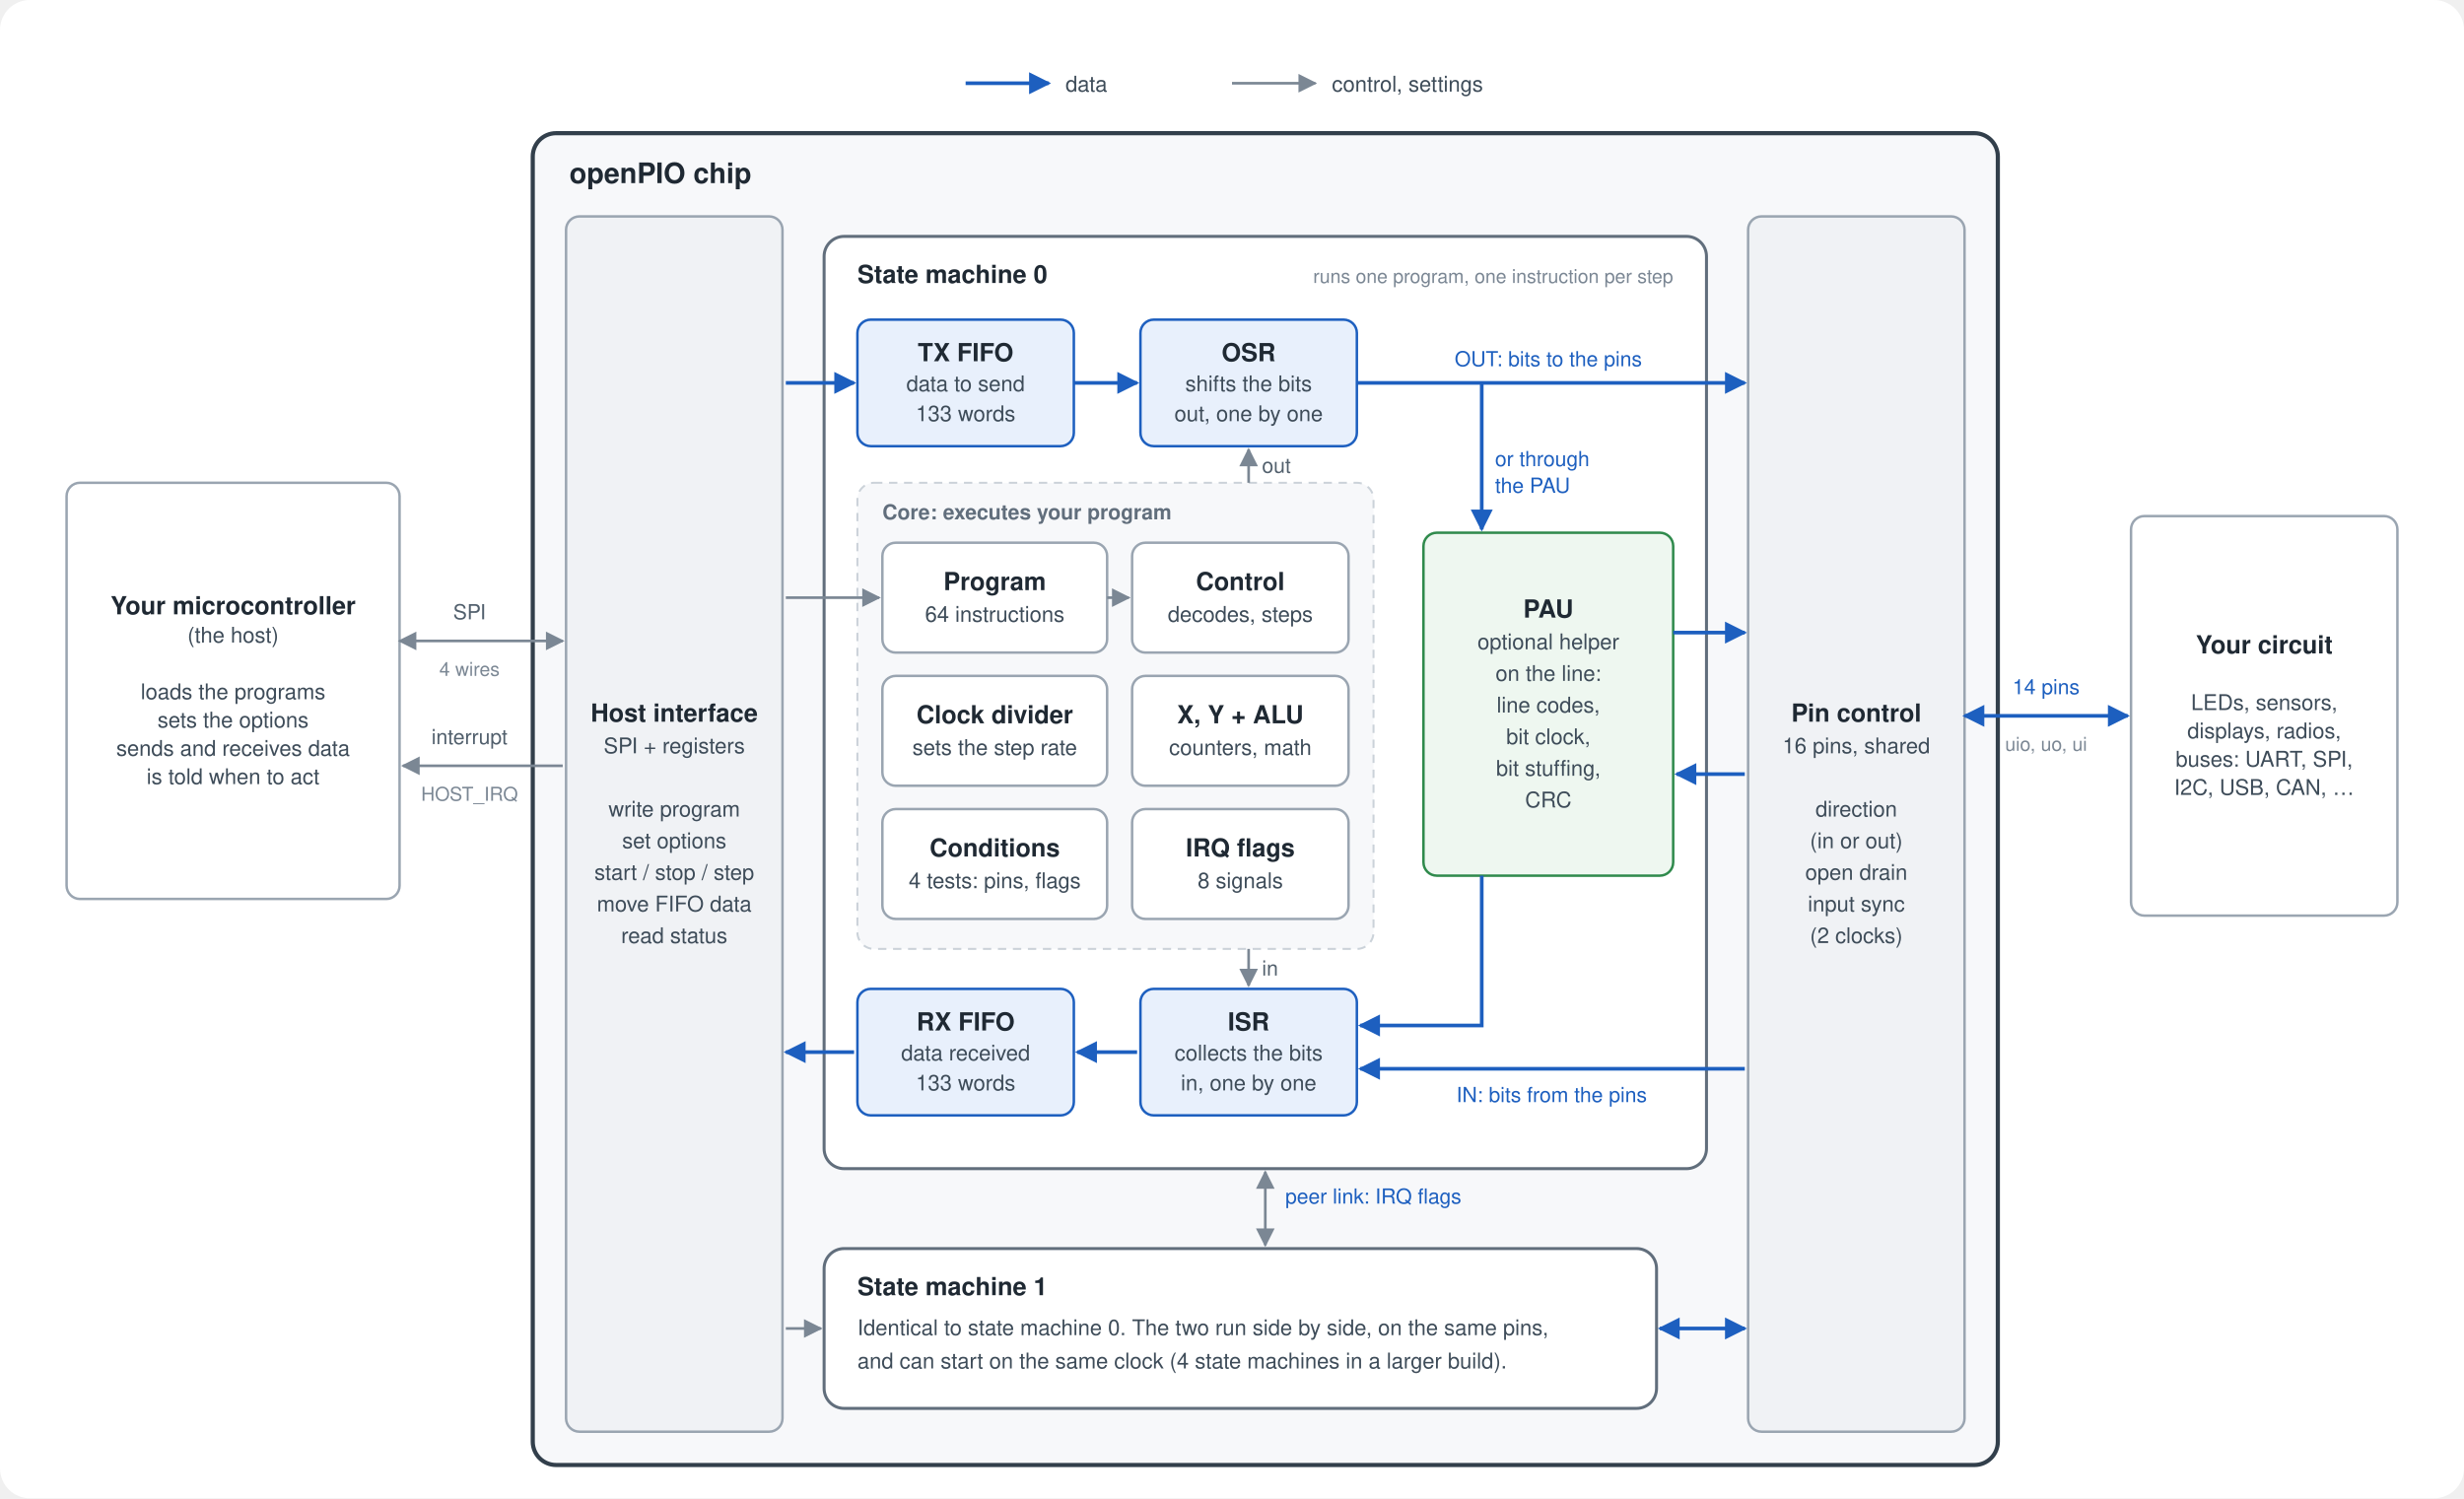
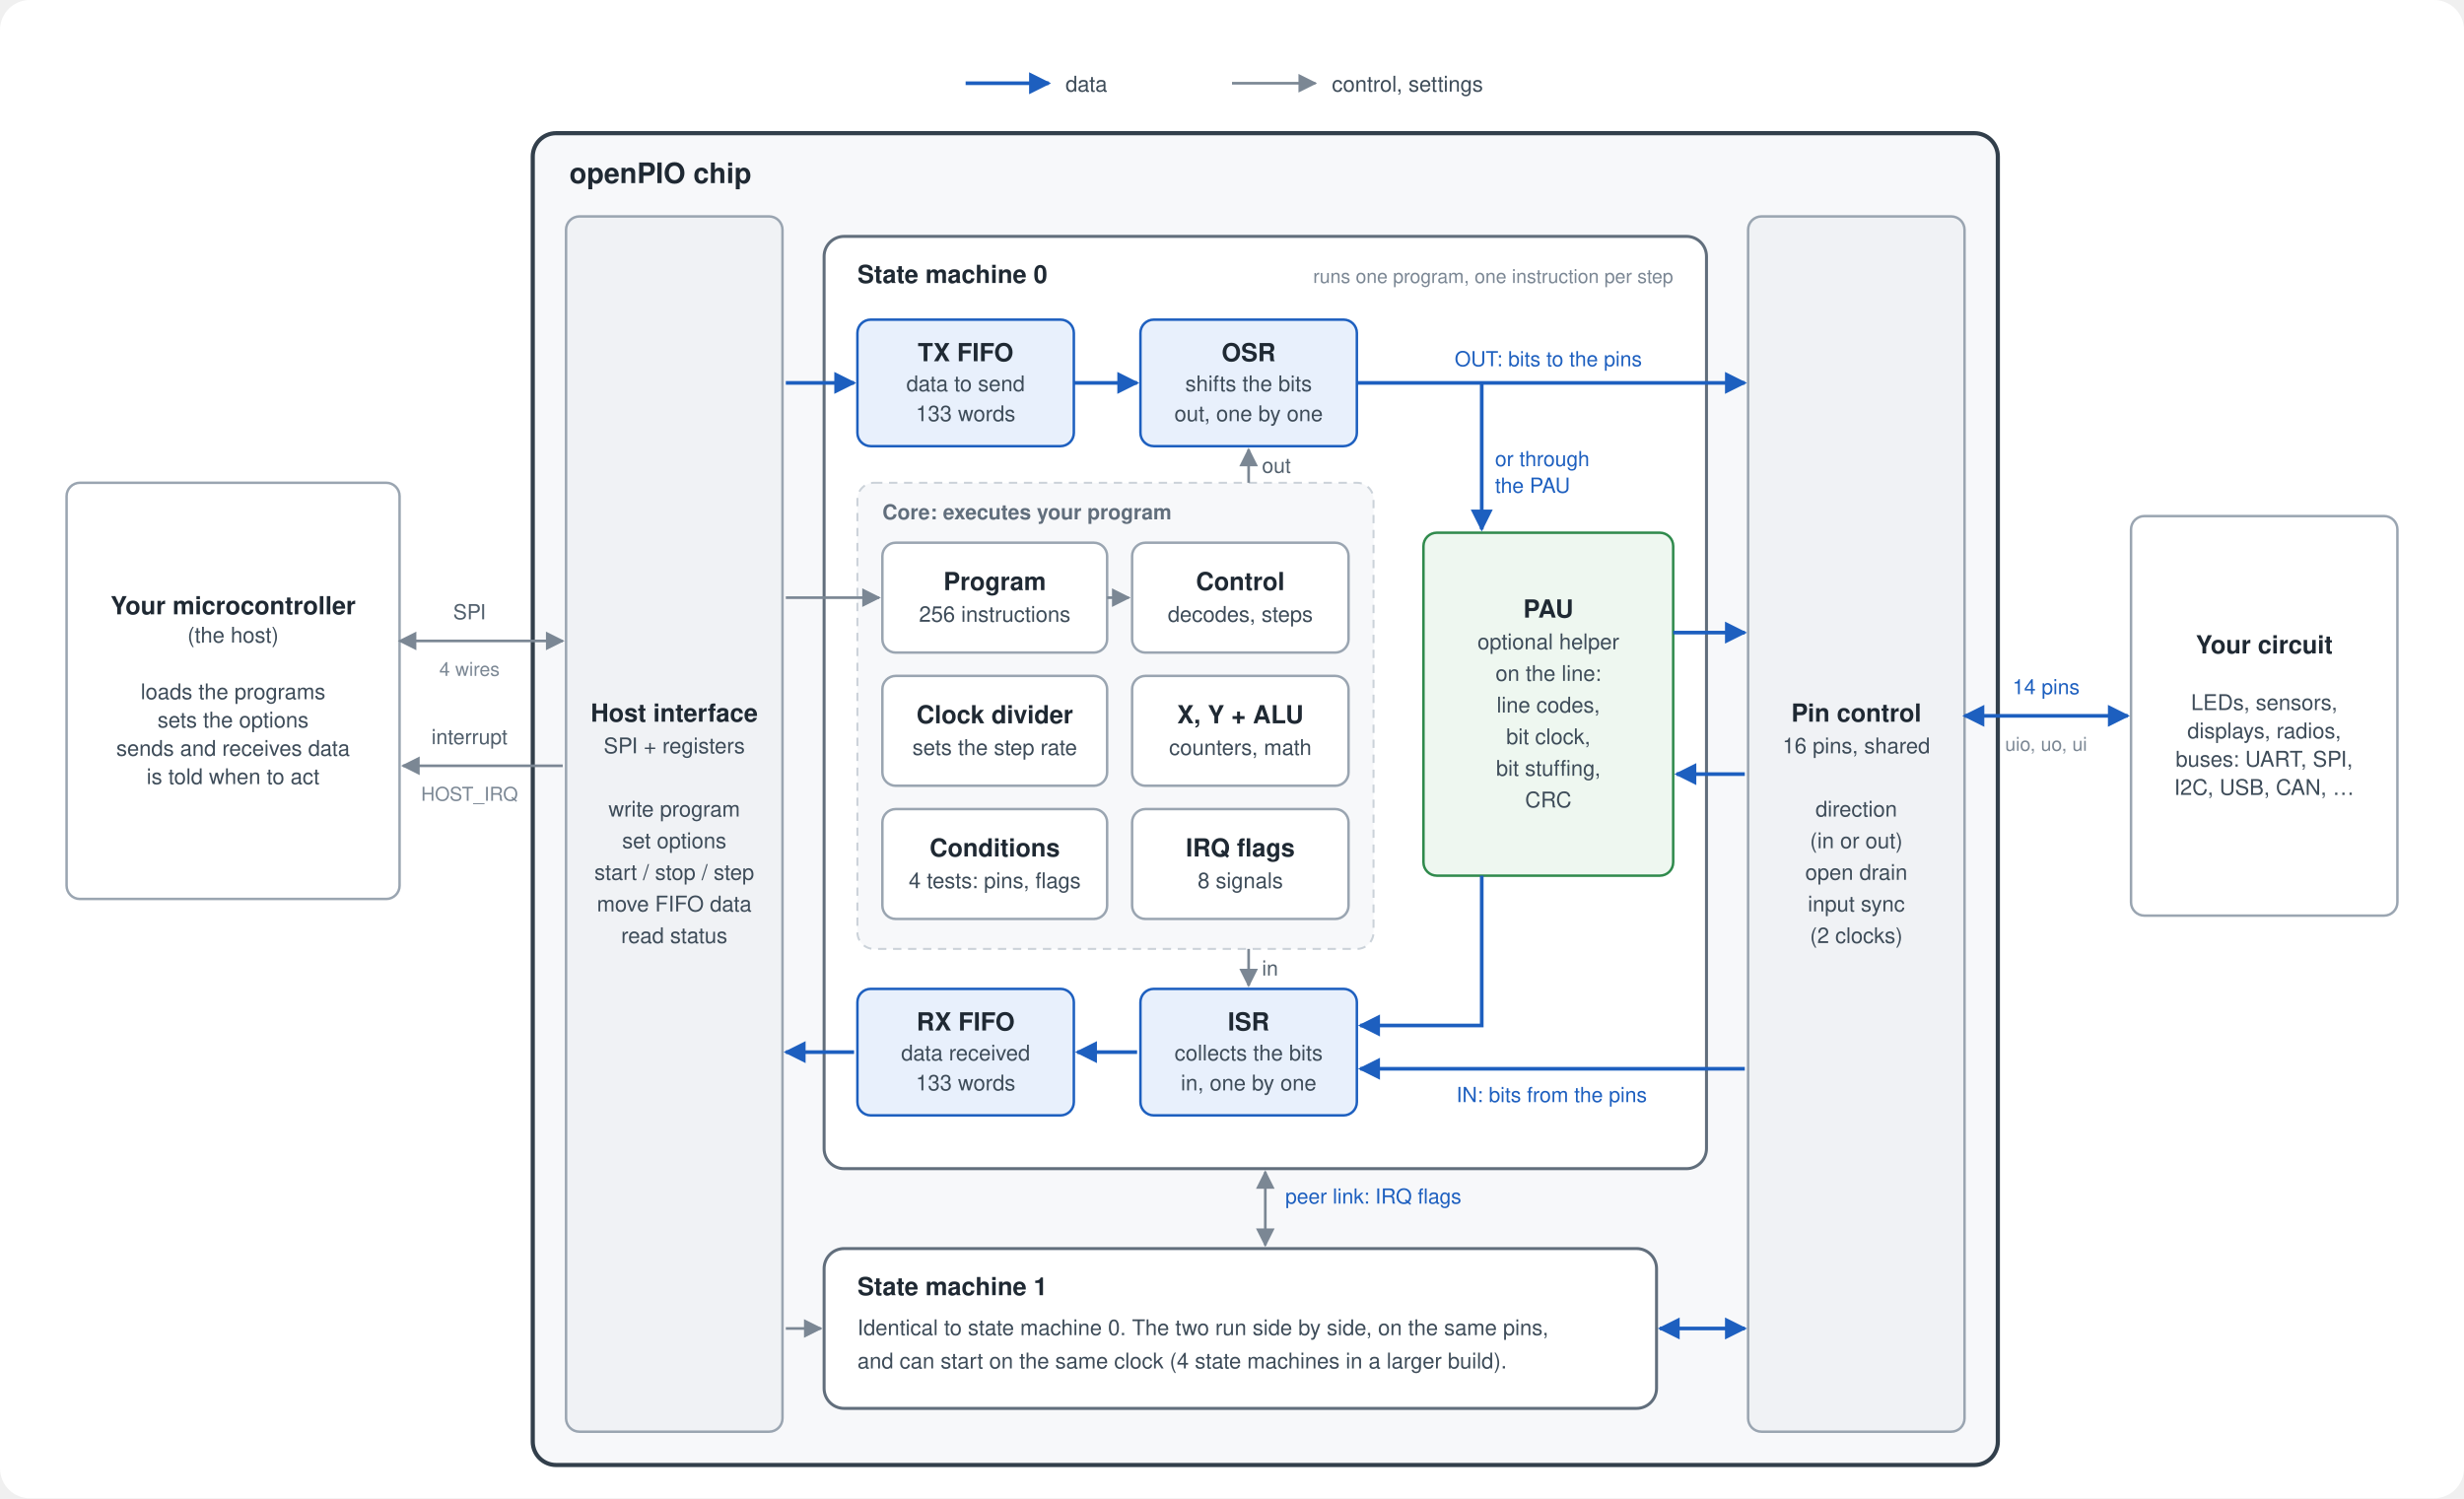
<svg xmlns="http://www.w3.org/2000/svg" viewBox="0 0 1480 900" width="1480" height="900" role="img" aria-labelledby="t d">
  <style>
.bg { fill: #ffffff; }
text { font-family: -apple-system, BlinkMacSystemFont, "Segoe UI", Helvetica, Arial, sans-serif; fill: #1f2933; }
.h { font-size: 15px; font-weight: 700; }
.d { font-size: 13px; fill: #3e4c59; }
.small { font-size: 11.5px; fill: #7b8794; }
.ld { font-size: 12.5px; fill: #1d5fbf; }
.lc { font-size: 12.5px; fill: #52606d; }
.term { font-size: 12.5px; font-weight: 700; fill: #1f2933; }
.def { font-size: 12.5px; fill: #3e4c59; }
.group { font-size: 12.5px; font-weight: 700; fill: #616e7c; }
.chiptitle { font-size: 17px; font-weight: 700; }
.smtitle { font-size: 15px; font-weight: 700; }
.b { fill: #ffffff; stroke: #9aa5b1; stroke-width: 1.5; }
.bar { fill: #f0f2f5; stroke: #9aa5b1; stroke-width: 1.5; }
.chip { fill: #f7f8fa; stroke: #323f4b; stroke-width: 2.5; }
.sm { fill: #ffffff; stroke: #616e7c; stroke-width: 1.8; }
.core { fill: #f7f8fa; stroke: #cbd2d9; stroke-width: 1.2; stroke-dasharray: 5 4; }
.q { fill: #e8f0fc; stroke: #1d5fbf; stroke-width: 1.5; }
.pau { fill: #eef7f0; stroke: #2f8a4c; stroke-width: 1.5; }
.sel { fill: #fff8e6; stroke: #b7791f; stroke-width: 1.5; }
.legend { fill: #f7f8fa; stroke: #cbd2d9; stroke-width: 1.2; }
.data { fill: none; stroke: #1d5fbf; stroke-width: 2.2; }
.ctl { fill: none; stroke: #7b8794; stroke-width: 1.6; }
.dash { fill: none; stroke: #1d5fbf; stroke-width: 1.8; stroke-dasharray: 6 5; }
.ah-data, .ah-dash { fill: #1d5fbf; }
.ah-ctl { fill: #7b8794; }
.cell { fill: #ffffff; stroke: #b7791f; stroke-width: 1.3; }
</style>
  <defs>
    <marker id="data" viewBox="0 0 10 10" refX="9" refY="5" markerWidth="6" markerHeight="6" orient="auto">
      <path d="M0,0 L10,5 L0,10 z" class="ah-data" />
    </marker>
    <marker id="datas" viewBox="0 0 10 10" refX="1" refY="5" markerWidth="6" markerHeight="6" orient="auto">
      <path d="M10,0 L0,5 L10,10 z" class="ah-data" />
    </marker>
    <marker id="ctl" viewBox="0 0 10 10" refX="9" refY="5" markerWidth="7" markerHeight="7" orient="auto">
      <path d="M0,0 L10,5 L0,10 z" class="ah-ctl" />
    </marker>
    <marker id="ctls" viewBox="0 0 10 10" refX="1" refY="5" markerWidth="7" markerHeight="7" orient="auto">
      <path d="M10,0 L0,5 L10,10 z" class="ah-ctl" />
    </marker>
    <marker id="dash" viewBox="0 0 10 10" refX="9" refY="5" markerWidth="6" markerHeight="6" orient="auto">
      <path d="M0,0 L10,5 L0,10 z" class="ah-dash" />
    </marker>
    <marker id="dashs" viewBox="0 0 10 10" refX="1" refY="5" markerWidth="6" markerHeight="6" orient="auto">
      <path d="M10,0 L0,5 L10,10 z" class="ah-dash" />
    </marker>
  </defs>
  <rect x="0" y="0" width="1480" height="900" rx="18" class="bg" />
  <g transform="translate(20,-40)">
    <polyline points="560,90 610,90" class="data" marker-end="url(#data)" />
    <text x="620" y="95" class="d" text-anchor="start">data</text>
    <polyline points="720,90 770,90" class="ctl" marker-end="url(#ctl)" />
    <text x="780" y="95" class="d" text-anchor="start">control, settings</text>
    <rect x="20" y="330" width="200" height="250" rx="8" class="b" />
    <text x="120.0" y="409.0" class="h" text-anchor="middle">Your microcontroller</text>
    <text x="120.0" y="426.0" class="d" text-anchor="middle">(the host)</text>
    <text x="120.0" y="443.0" class="d" text-anchor="middle" />
    <text x="120.0" y="460.0" class="d" text-anchor="middle">loads the programs</text>
    <text x="120.0" y="477.0" class="d" text-anchor="middle">sets the options</text>
    <text x="120.0" y="494.0" class="d" text-anchor="middle">sends and receives data</text>
    <text x="120.0" y="511.0" class="d" text-anchor="middle">is told when to act</text>
    <rect x="300" y="120" width="880" height="800" rx="14" class="chip" />
    <polyline points="220,425 318,425" class="ctl" marker-end="url(#ctl)" marker-start="url(#ctls)" />
    <text x="262" y="412" class="lc" text-anchor="middle">SPI</text>
    <text x="262" y="446" class="small" text-anchor="middle">4 wires</text>
    <polyline points="318,500 222,500" class="ctl" marker-end="url(#ctl)" />
    <text x="262" y="487" class="lc" text-anchor="middle">interrupt</text>
    <text x="262" y="521" class="small" text-anchor="middle">HOST_IRQ</text>
    <text x="322" y="150" class="chiptitle" text-anchor="start">openPIO chip</text>
    <rect x="320" y="170" width="130" height="730" rx="8" class="bar" />
    <text x="385.0" y="473.5" class="h" text-anchor="middle">Host interface</text>
    <text x="385.0" y="492.5" class="d" text-anchor="middle">SPI + registers</text>
    <text x="385.0" y="511.5" class="d" text-anchor="middle" />
    <text x="385.0" y="530.5" class="d" text-anchor="middle">write program</text>
    <text x="385.0" y="549.5" class="d" text-anchor="middle">set options</text>
    <text x="385.0" y="568.5" class="d" text-anchor="middle">start / stop / step</text>
    <text x="385.0" y="587.5" class="d" text-anchor="middle">move FIFO data</text>
    <text x="385.0" y="606.5" class="d" text-anchor="middle">read status</text>
    <rect x="1030" y="170" width="130" height="730" rx="8" class="bar" />
    <text x="1095.0" y="473.5" class="h" text-anchor="middle">Pin control</text>
    <text x="1095.0" y="492.5" class="d" text-anchor="middle">16 pins, shared</text>
    <text x="1095.0" y="511.5" class="d" text-anchor="middle" />
    <text x="1095.0" y="530.5" class="d" text-anchor="middle">direction</text>
    <text x="1095.0" y="549.5" class="d" text-anchor="middle">(in or out)</text>
    <text x="1095.0" y="568.5" class="d" text-anchor="middle">open drain</text>
    <text x="1095.0" y="587.5" class="d" text-anchor="middle">input sync</text>
    <text x="1095.0" y="606.5" class="d" text-anchor="middle">(2 clocks)</text>
    <rect x="475" y="182" width="530" height="560" rx="12" class="sm" />
    <text x="495" y="210" class="smtitle" text-anchor="start">State machine 0</text>
    <text x="985" y="210" class="small" text-anchor="end">runs one program, one instruction per step</text>
    <rect x="495" y="232" width="130" height="76" rx="8" class="q" />
    <text x="560.0" y="257.0" class="h" text-anchor="middle">TX FIFO</text>
    <text x="560.0" y="275.0" class="d" text-anchor="middle">data to send</text>
    <text x="560.0" y="293.0" class="d" text-anchor="middle">133 words</text>
    <rect x="665" y="232" width="130" height="76" rx="8" class="q" />
    <text x="730.0" y="257.0" class="h" text-anchor="middle">OSR</text>
    <text x="730.0" y="275.0" class="d" text-anchor="middle">shifts the bits</text>
    <text x="730.0" y="293.0" class="d" text-anchor="middle">out, one by one</text>
    <polyline points="452,270 493,270" class="data" marker-end="url(#data)" />
    <polyline points="625,270 663,270" class="data" marker-end="url(#data)" />
    <polyline points="795,270 1028,270" class="data" marker-end="url(#data)" />
    <text x="910" y="260" class="ld" text-anchor="middle">OUT: bits to the pins</text>
    <rect x="495" y="634" width="130" height="76" rx="8" class="q" />
    <text x="560.0" y="659.0" class="h" text-anchor="middle">RX FIFO</text>
    <text x="560.0" y="677.0" class="d" text-anchor="middle">data received</text>
    <text x="560.0" y="695.0" class="d" text-anchor="middle">133 words</text>
    <rect x="665" y="634" width="130" height="76" rx="8" class="q" />
    <text x="730.0" y="659.0" class="h" text-anchor="middle">ISR</text>
    <text x="730.0" y="677.0" class="d" text-anchor="middle">collects the bits</text>
    <text x="730.0" y="695.0" class="d" text-anchor="middle">in, one by one</text>
    <polyline points="1028,682 797,682" class="data" marker-end="url(#data)" />
    <text x="912" y="702" class="ld" text-anchor="middle">IN: bits from the pins</text>
    <polyline points="663,672 627,672" class="data" marker-end="url(#data)" />
    <polyline points="493,672 452,672" class="data" marker-end="url(#data)" />
    <rect x="835" y="360" width="150" height="206" rx="8" class="pau" />
    <text x="910.0" y="411.0" class="h" text-anchor="middle">PAU</text>
    <text x="910.0" y="430.0" class="d" text-anchor="middle">optional helper</text>
    <text x="910.0" y="449.0" class="d" text-anchor="middle">on the line:</text>
    <text x="910.0" y="468.0" class="d" text-anchor="middle">line codes,</text>
    <text x="910.0" y="487.0" class="d" text-anchor="middle">bit clock,</text>
    <text x="910.0" y="506.0" class="d" text-anchor="middle">bit stuffing,</text>
    <text x="910.0" y="525.0" class="d" text-anchor="middle">CRC</text>
    <polyline points="870,270 870,358" class="data" marker-end="url(#data)" />
    <text x="878" y="320" class="ld" text-anchor="start">or through</text>
    <text x="878" y="336" class="ld" text-anchor="start">the PAU</text>
    <polyline points="985,420 1028,420" class="data" marker-end="url(#data)" />
    <polyline points="1028,505 987,505" class="data" marker-end="url(#data)" />
    <polyline points="870,566 870,656 797,656" class="data" marker-end="url(#data)" />
    <rect x="495" y="330" width="310" height="280" rx="10" class="core" />
    <text x="510" y="352" class="group" text-anchor="start">Core: executes your program</text>
    <rect x="510" y="366" width="135" height="66" rx="8" class="b" />
    <text x="577.5" y="394.5" class="h" text-anchor="middle">Program</text>
-     <text x="577.5" y="413.5" class="d" text-anchor="middle">64 instructions</text>
+     <text x="577.5" y="413.5" class="d" text-anchor="middle">256 instructions</text>
    <rect x="660" y="366" width="130" height="66" rx="8" class="b" />
    <text x="725.0" y="394.5" class="h" text-anchor="middle">Control</text>
    <text x="725.0" y="413.5" class="d" text-anchor="middle">decodes, steps</text>
    <rect x="510" y="446" width="135" height="66" rx="8" class="b" />
    <text x="577.5" y="474.5" class="h" text-anchor="middle">Clock divider</text>
    <text x="577.5" y="493.5" class="d" text-anchor="middle">sets the step rate</text>
    <rect x="660" y="446" width="130" height="66" rx="8" class="b" />
    <text x="725.0" y="474.5" class="h" text-anchor="middle">X, Y + ALU</text>
    <text x="725.0" y="493.5" class="d" text-anchor="middle">counters, math</text>
    <rect x="510" y="526" width="135" height="66" rx="8" class="b" />
    <text x="577.5" y="554.5" class="h" text-anchor="middle">Conditions</text>
    <text x="577.5" y="573.5" class="d" text-anchor="middle">4 tests: pins, flags</text>
    <rect x="660" y="526" width="130" height="66" rx="8" class="b" />
    <text x="725.0" y="554.5" class="h" text-anchor="middle">IRQ flags</text>
    <text x="725.0" y="573.5" class="d" text-anchor="middle">8 signals</text>
    <polyline points="645,399 658,399" class="ctl" marker-end="url(#ctl)" />
    <polyline points="452,399 508,399" class="ctl" marker-end="url(#ctl)" />
    <polyline points="730,330 730,310" class="ctl" marker-end="url(#ctl)" />
    <text x="738" y="324" class="lc" text-anchor="start">out</text>
    <polyline points="730,610 730,632" class="ctl" marker-end="url(#ctl)" />
    <text x="738" y="626" class="lc" text-anchor="start">in</text>
    <rect x="475" y="790" width="500" height="96" rx="12" class="sm" />
    <text x="495" y="818" class="smtitle" text-anchor="start">State machine 1</text>
    <text x="495" y="842" class="d" text-anchor="start">Identical to state machine 0. The two run side by side, on the same pins,</text>
    <text x="495" y="862" class="d" text-anchor="start">and can start on the same clock (4 state machines in a larger build).</text>
    <polyline points="740,744 740,788" class="ctl" marker-end="url(#ctl)" marker-start="url(#ctls)" />
    <text x="752" y="763" class="ld" text-anchor="start">peer link: IRQ flags</text>
    <polyline points="977,838 1028,838" class="data" marker-end="url(#data)" marker-start="url(#datas)" />
    <polyline points="452,838 473,838" class="ctl" marker-end="url(#ctl)" />
    <polyline points="1160,470 1258,470" class="data" marker-end="url(#data)" marker-start="url(#datas)" />
    <text x="1209" y="457" class="ld" text-anchor="middle">14 pins</text>
    <text x="1209" y="491" class="small" text-anchor="middle">uio, uo, ui</text>
    <rect x="1260" y="350" width="160" height="240" rx="8" class="b" />
    <text x="1340.0" y="432.5" class="h" text-anchor="middle">Your circuit</text>
    <text x="1340.0" y="449.5" class="d" text-anchor="middle" />
    <text x="1340.0" y="466.5" class="d" text-anchor="middle">LEDs, sensors,</text>
    <text x="1340.0" y="483.5" class="d" text-anchor="middle">displays, radios,</text>
    <text x="1340.0" y="500.5" class="d" text-anchor="middle">buses: UART, SPI,</text>
    <text x="1340.0" y="517.5" class="d" text-anchor="middle">I2C, USB, CAN, …</text>
  </g>
</svg>
